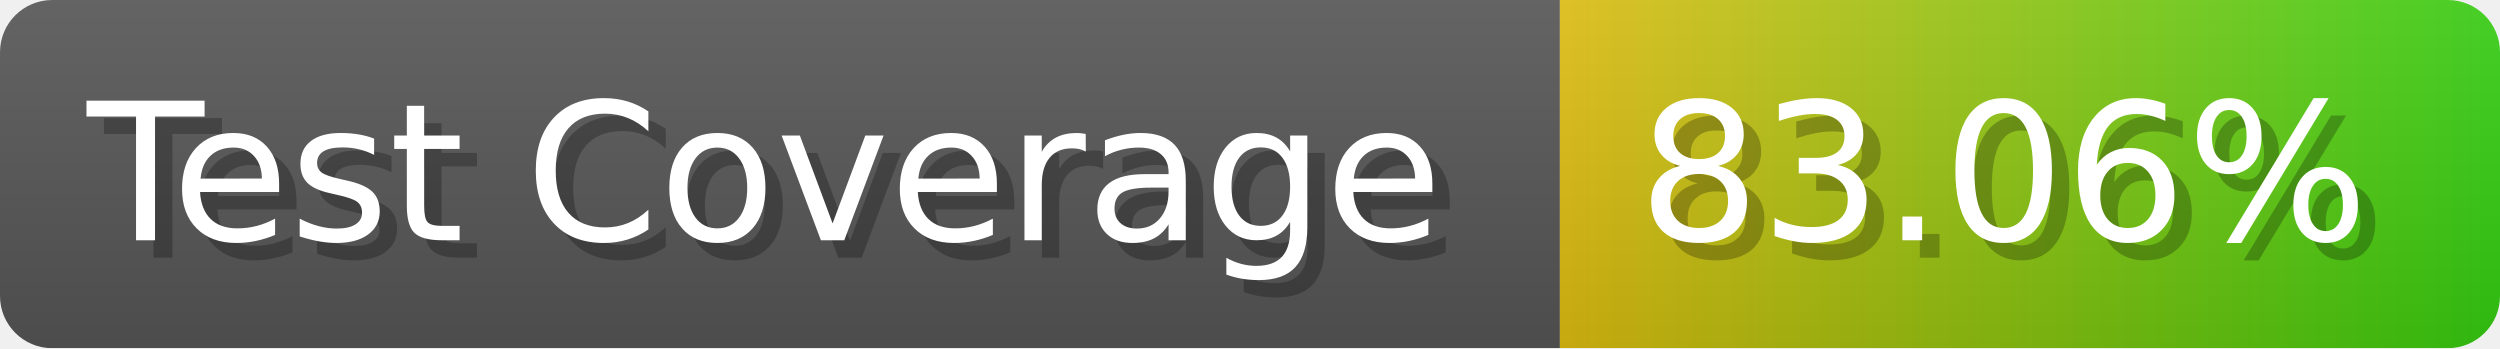
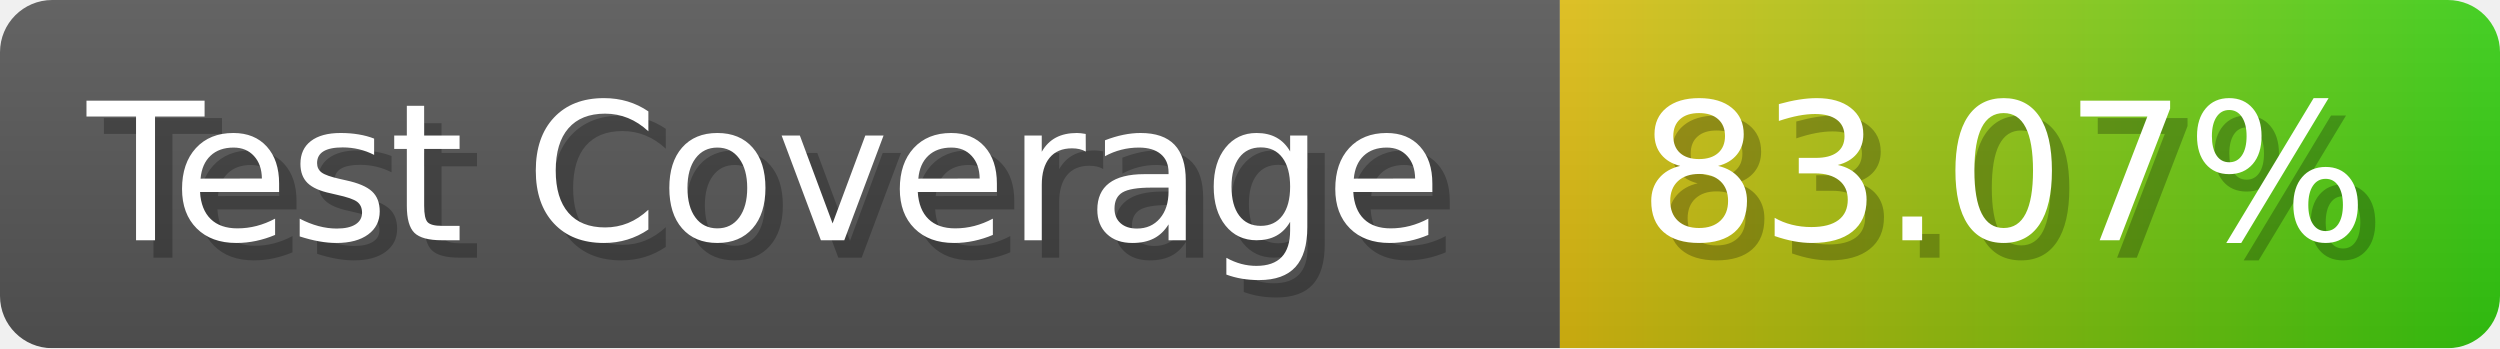
- <svg xmlns="http://www.w3.org/2000/svg" width="143.6" height="20" viewBox="0 0 1436 200" role="img" aria-label="Test Coverage: 83.06%">
+ <svg xmlns="http://www.w3.org/2000/svg" width="143.6" height="20" viewBox="0 0 1436 200" role="img" aria-label="Test Coverage: 83.07%">
  <linearGradient id="a" x2="0" y2="100%">
    <stop offset="0" stop-opacity=".1" stop-color="#EEE" />
    <stop offset="1" stop-opacity=".1" />
  </linearGradient>
  <mask id="m">
    <rect width="1436" height="200" rx="30" fill="#FFF" />
  </mask>
  <g mask="url(#m)">
    <rect width="896" height="200" fill="#555" />
    <rect width="540" height="200" fill="url(#x)" x="896" />
    <rect width="1436" height="200" fill="url(#a)" />
  </g>
  <g aria-hidden="true" fill="#fff" text-anchor="start" font-family="Verdana,DejaVu Sans,sans-serif" font-size="110">
    <text x="60" y="148" textLength="796" fill="#000" opacity="0.25">Test Coverage</text>
    <text x="50" y="138" textLength="796">Test Coverage</text>
-     <text x="951" y="148" textLength="440" fill="#000" opacity="0.25">83.06%</text>
-     <text x="941" y="138" textLength="440">83.06%</text>
+     <text x="951" y="148" textLength="440" fill="#000" opacity="0.25">83.07%</text>
+     <text x="941" y="138" textLength="440">83.07%</text>
  </g>
  <linearGradient id="x" x1="0%" y1="0%" x2="100%" y2="0%">
    <stop offset="0%" style="stop-color:#DB1" />
    <stop offset="100%" style="stop-color:#3C1" />
  </linearGradient>
</svg>
